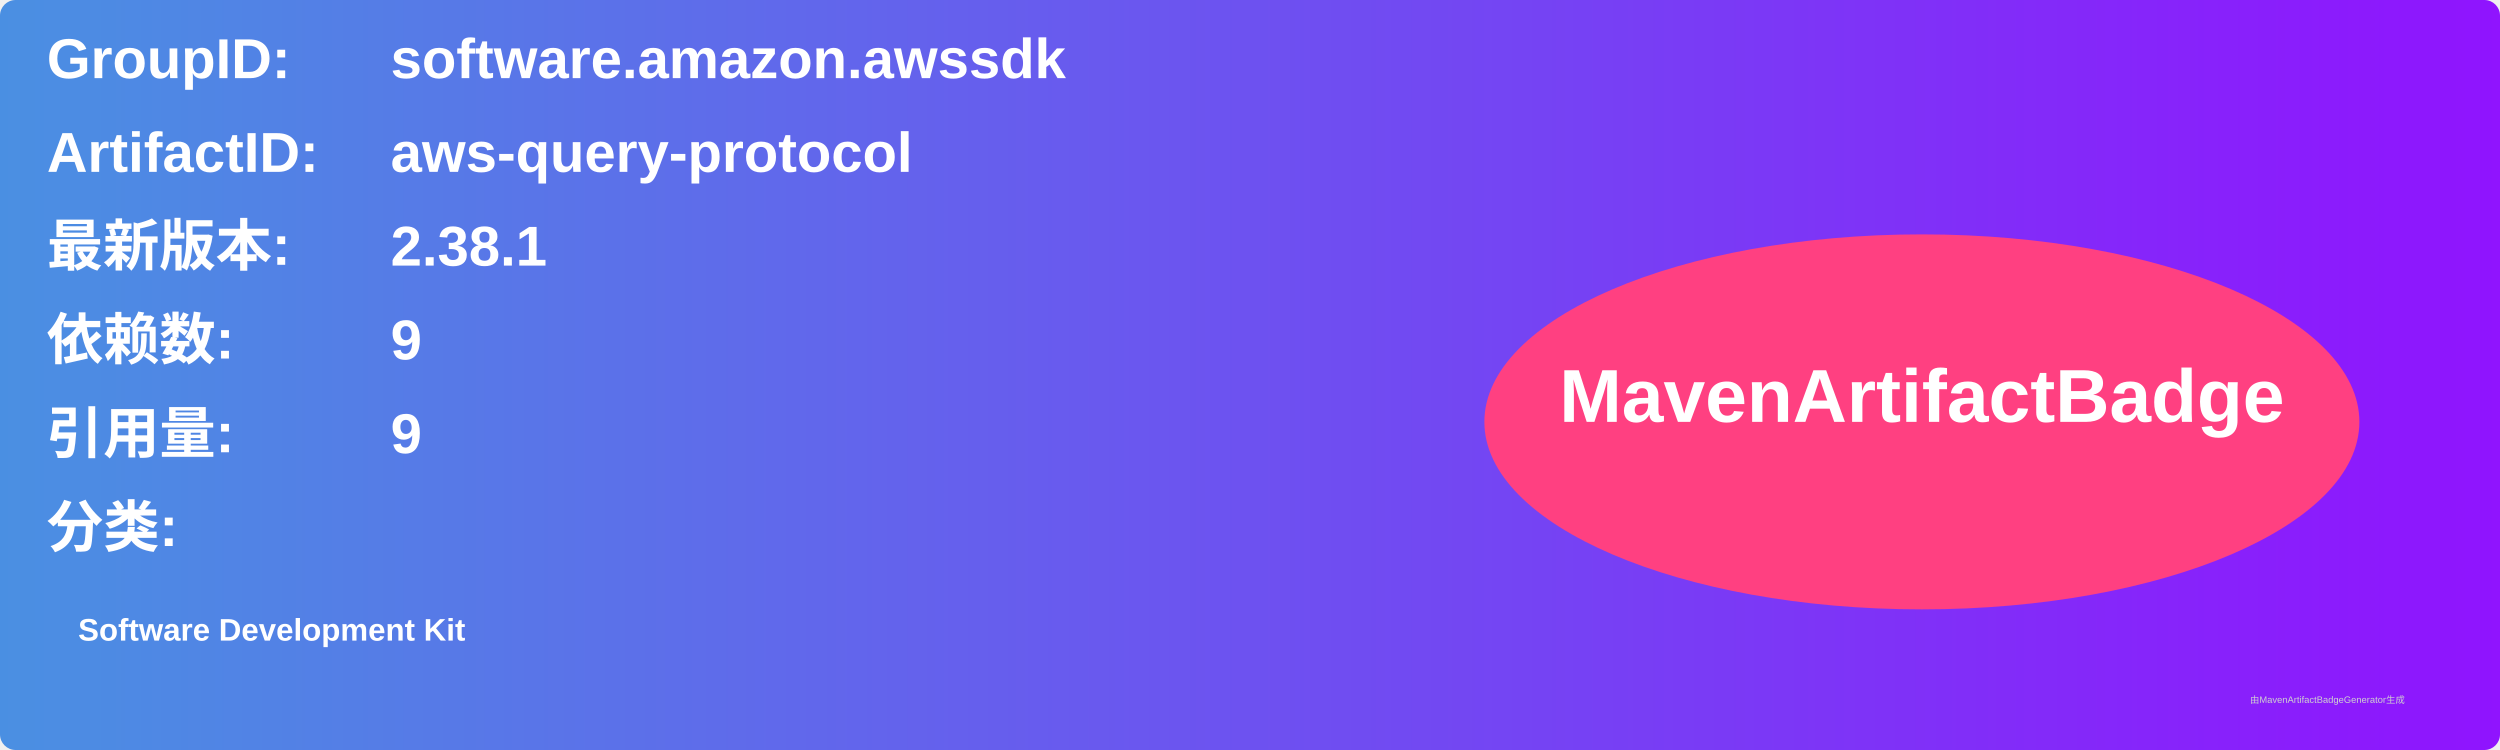
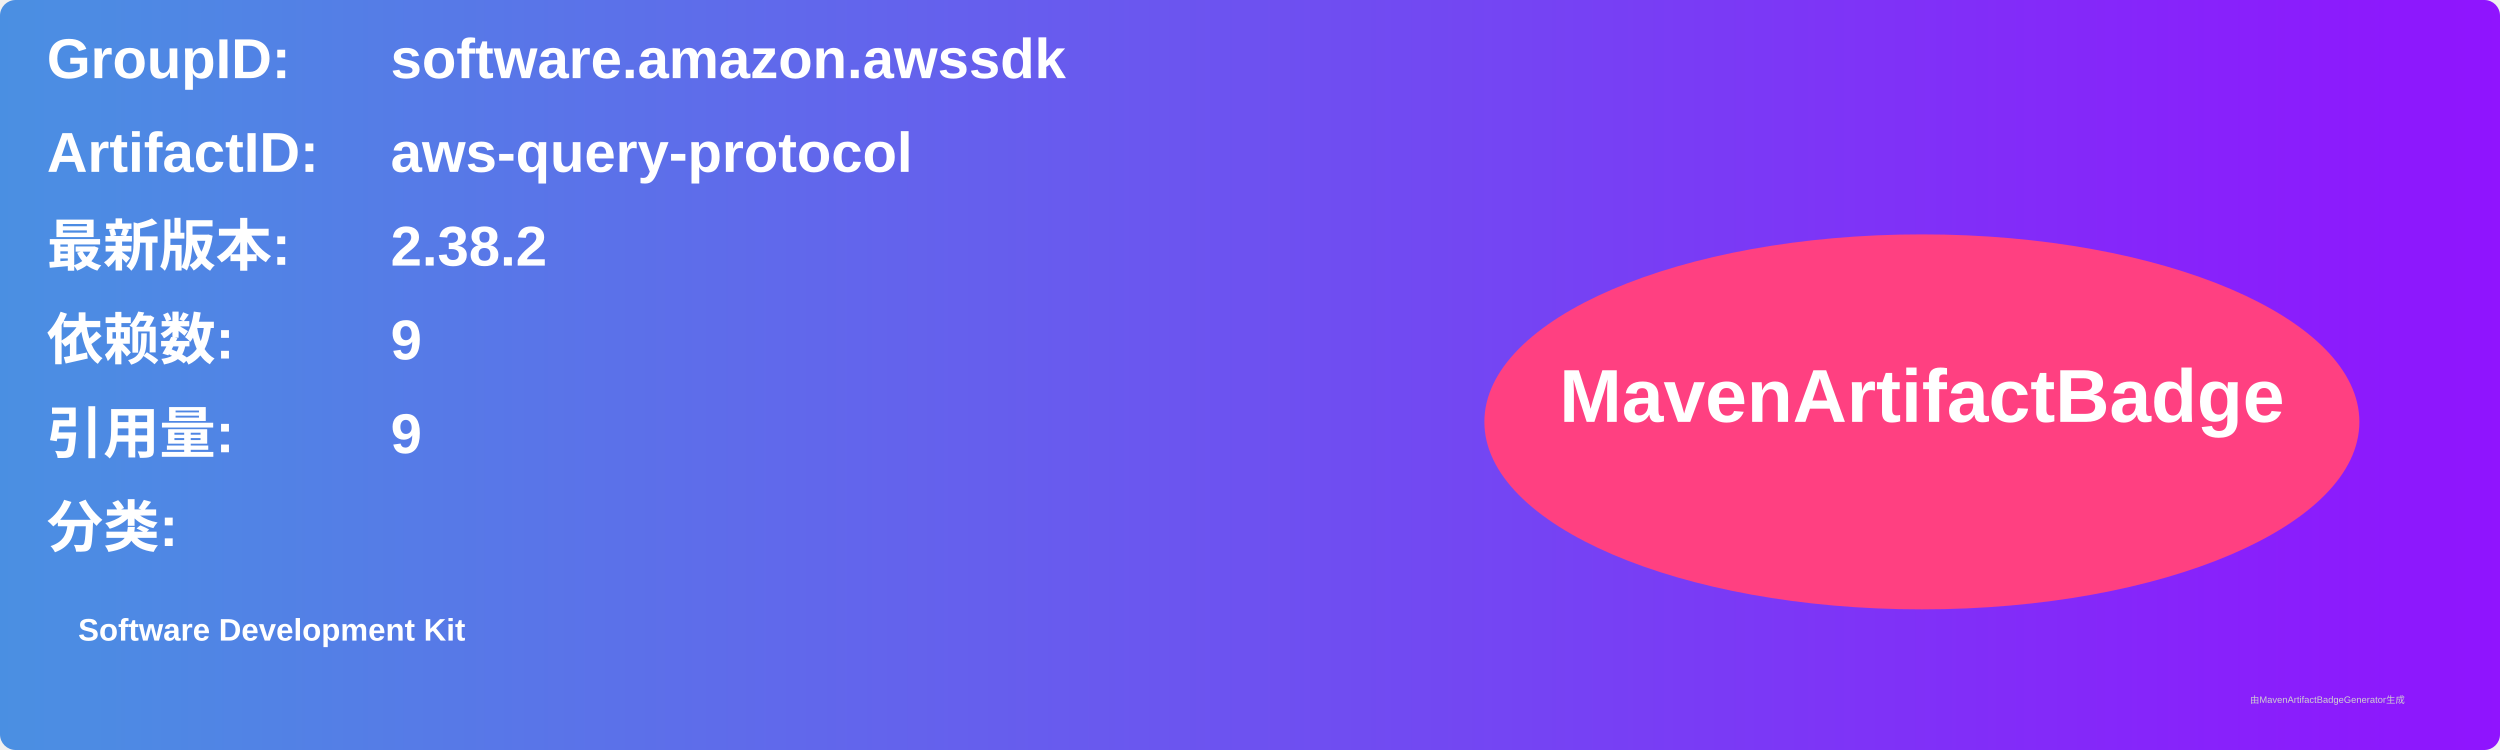
<svg xmlns="http://www.w3.org/2000/svg" width="800" height="240" viewBox="0 0 800 240">
  <linearGradient id="grad" x1="0%" y1="0%" x2="100%" y2="0%">
    <stop offset="0%" stop-color="#4a90e2" />
    <stop offset="100%" stop-color="#9013fe" />
  </linearGradient>
  <rect width="100%" height="100%" rx="5" ry="5" fill="url(#grad)" />
  <g transform="translate(15, 15)">
    <text x="0" y="10" font-family="Arial" font-size="18" fill="white" font-weight="bold" width="260">GroupID:</text>
    <text x="110" y="10" font-family="Arial" font-size="18" fill="white" font-weight="bold" width="460">software.amazon.awssdk</text>
    <text x="0" y="40" font-family="Arial" font-size="18" fill="white" font-weight="bold" width="260">ArtifactID:</text>
    <text x="110" y="40" font-family="Arial" font-size="18" fill="white" font-weight="bold" width="460">aws-query-protocol</text>
    <text x="0" y="70" font-family="Arial" font-size="18" fill="white" font-weight="bold">最新版本:</text>
    <text x="110" y="70" font-family="Arial" font-size="18" fill="white" font-weight="bold">
-       <tspan font-weight="bold">2.38.1</tspan>
+       <tspan font-weight="bold">2.38.2</tspan>
    </text>
    <text x="0" y="100" font-family="Arial" font-size="18" fill="white" font-weight="bold">依赖数: </text>
    <text x="110" y="100" font-family="Arial" font-size="18" fill="white">
      <tspan font-weight="bold">9</tspan>
    </text>
    <text x="0" y="130" font-family="Arial" font-size="18" fill="white" font-weight="bold">引用量: </text>
    <text x="110" y="130" font-family="Arial" font-size="18" fill="white">
      <tspan font-weight="bold">9</tspan>
    </text>
    <text x="0" y="160" font-family="Arial" font-size="18" fill="white" font-weight="bold">分类:</text>
    <text x="10" y="190" font-family="Arial" font-size="10" fill="white">
      <tspan font-weight="bold">Software Development Kit</tspan>
    </text>
    <ellipse cx="600" cy="120" rx="140" ry="60" fill="#ff4081" />
    <text x="600" y="120" text-anchor="middle" font-family="Arial" font-size="24" fill="white" font-weight="bold">MavenArtifactBadge</text>
  </g>
  <text x="720" y="225" font-family="Arial" font-size="3" fill="#d0d0d0">由MavenArtifactBadgeGenerator生成</text>
</svg>
